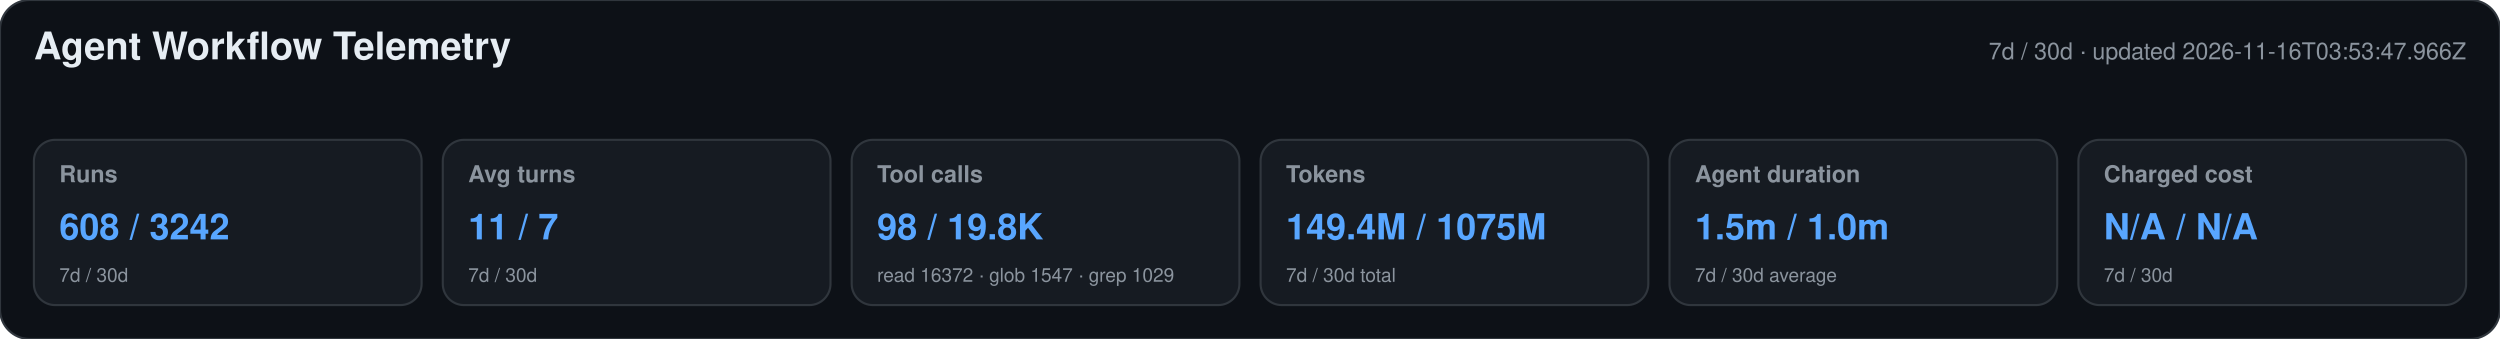
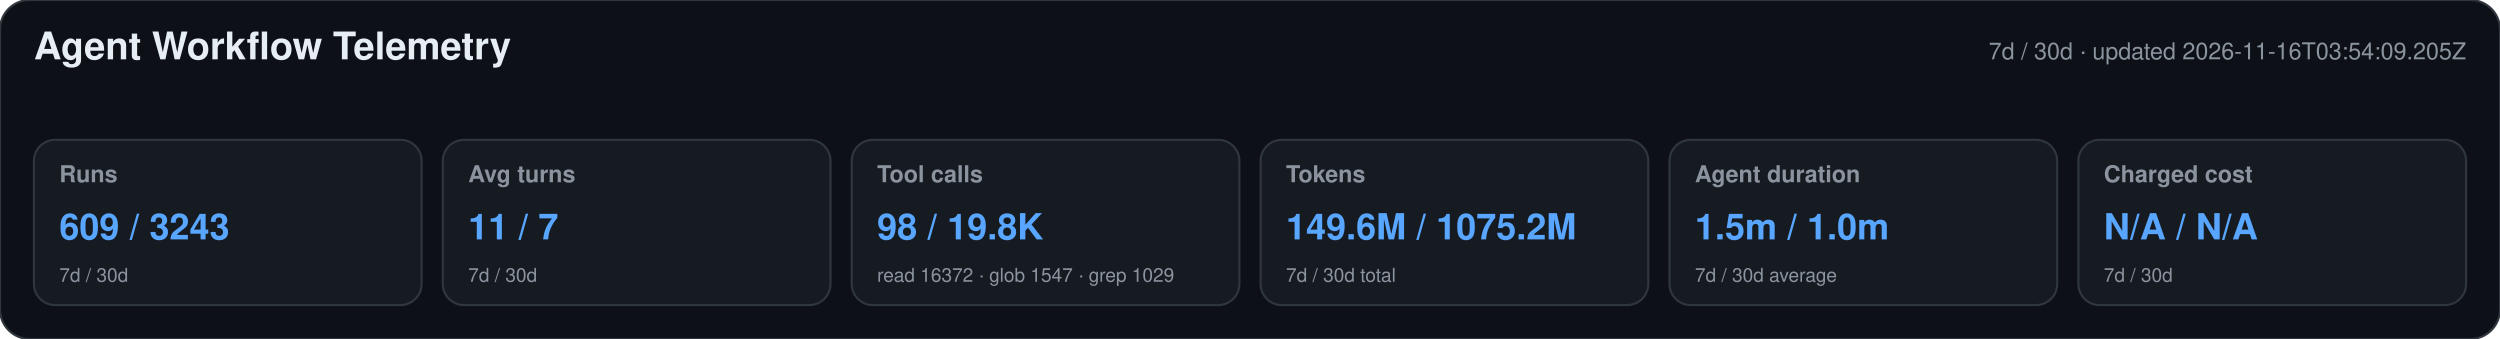
<svg xmlns="http://www.w3.org/2000/svg" width="1180" height="160" viewBox="0 0 1180 160" role="img" aria-labelledby="title desc">
  <style>text{font-family:-apple-system,BlinkMacSystemFont,"Segoe UI",Helvetica,Arial,sans-serif}.heading{font-size:18px;font-weight:650;fill:#e6edf3}.meta,.label,.secondary{fill:#8b949e}.meta,.label{font-size:11px}.label{font-weight:600}.primary{font-size:17px;font-weight:700;fill:#58a6ff}.secondary{font-size:9px}</style>
  <rect width="1180" height="160" rx="14" fill="#0d1117" stroke="#30363d" />
  <text x="16" y="28" class="heading">Agent Workflow Telemetry</text>
-   <text x="1164" y="28" text-anchor="end" class="meta">7d / 30d · updated 2026-11-16T03:53:47.966Z</text>
+   <text x="1164" y="28" text-anchor="end" class="meta">7d / 30d · updated 2026-11-16T03:54:09.205Z</text>
  <g>
    <rect x="16" y="66" width="183" height="78" rx="10" fill="#161b22" stroke="#30363d" />
    <text x="28" y="86" class="label">Runs</text>
-     <text x="28" y="113" class="primary">608 / 3242</text>
+     <text x="28" y="113" class="primary">609 / 3243</text>
    <text x="28" y="133" class="secondary">7d / 30d</text>
  </g>
  <g>
    <rect x="209" y="66" width="183" height="78" rx="10" fill="#161b22" stroke="#30363d" />
    <text x="221" y="86" class="label">Avg turns</text>
    <text x="221" y="113" class="primary">11 / 7</text>
    <text x="221" y="133" class="secondary">7d / 30d</text>
  </g>
  <g>
    <rect x="402" y="66" width="183" height="78" rx="10" fill="#161b22" stroke="#30363d" />
    <text x="414" y="86" class="label">Tool calls</text>
    <text x="414" y="113" class="primary">98 / 19.8K</text>
    <text x="414" y="133" class="secondary">read 16372 · glob 1547 · grep 1029</text>
  </g>
  <g>
    <rect x="595" y="66" width="183" height="78" rx="10" fill="#161b22" stroke="#30363d" />
    <text x="607" y="86" class="label">Tokens</text>
-     <text x="607" y="113" class="primary">149.4M / 1075M</text>
+     <text x="607" y="113" class="primary">149.6M / 1075.2M</text>
    <text x="607" y="133" class="secondary">7d / 30d total</text>
  </g>
  <g>
    <rect x="788" y="66" width="183" height="78" rx="10" fill="#161b22" stroke="#30363d" />
    <text x="800" y="86" class="label">Agent duration</text>
    <text x="800" y="113" class="primary">1.5m / 1.0m</text>
    <text x="800" y="133" class="secondary">7d / 30d average</text>
  </g>
  <g>
    <rect x="981" y="66" width="183" height="78" rx="10" fill="#161b22" stroke="#30363d" />
    <text x="993" y="86" class="label">Charged cost</text>
    <text x="993" y="113" class="primary">N/A / N/A</text>
    <text x="993" y="133" class="secondary">7d / 30d</text>
  </g>
</svg>
